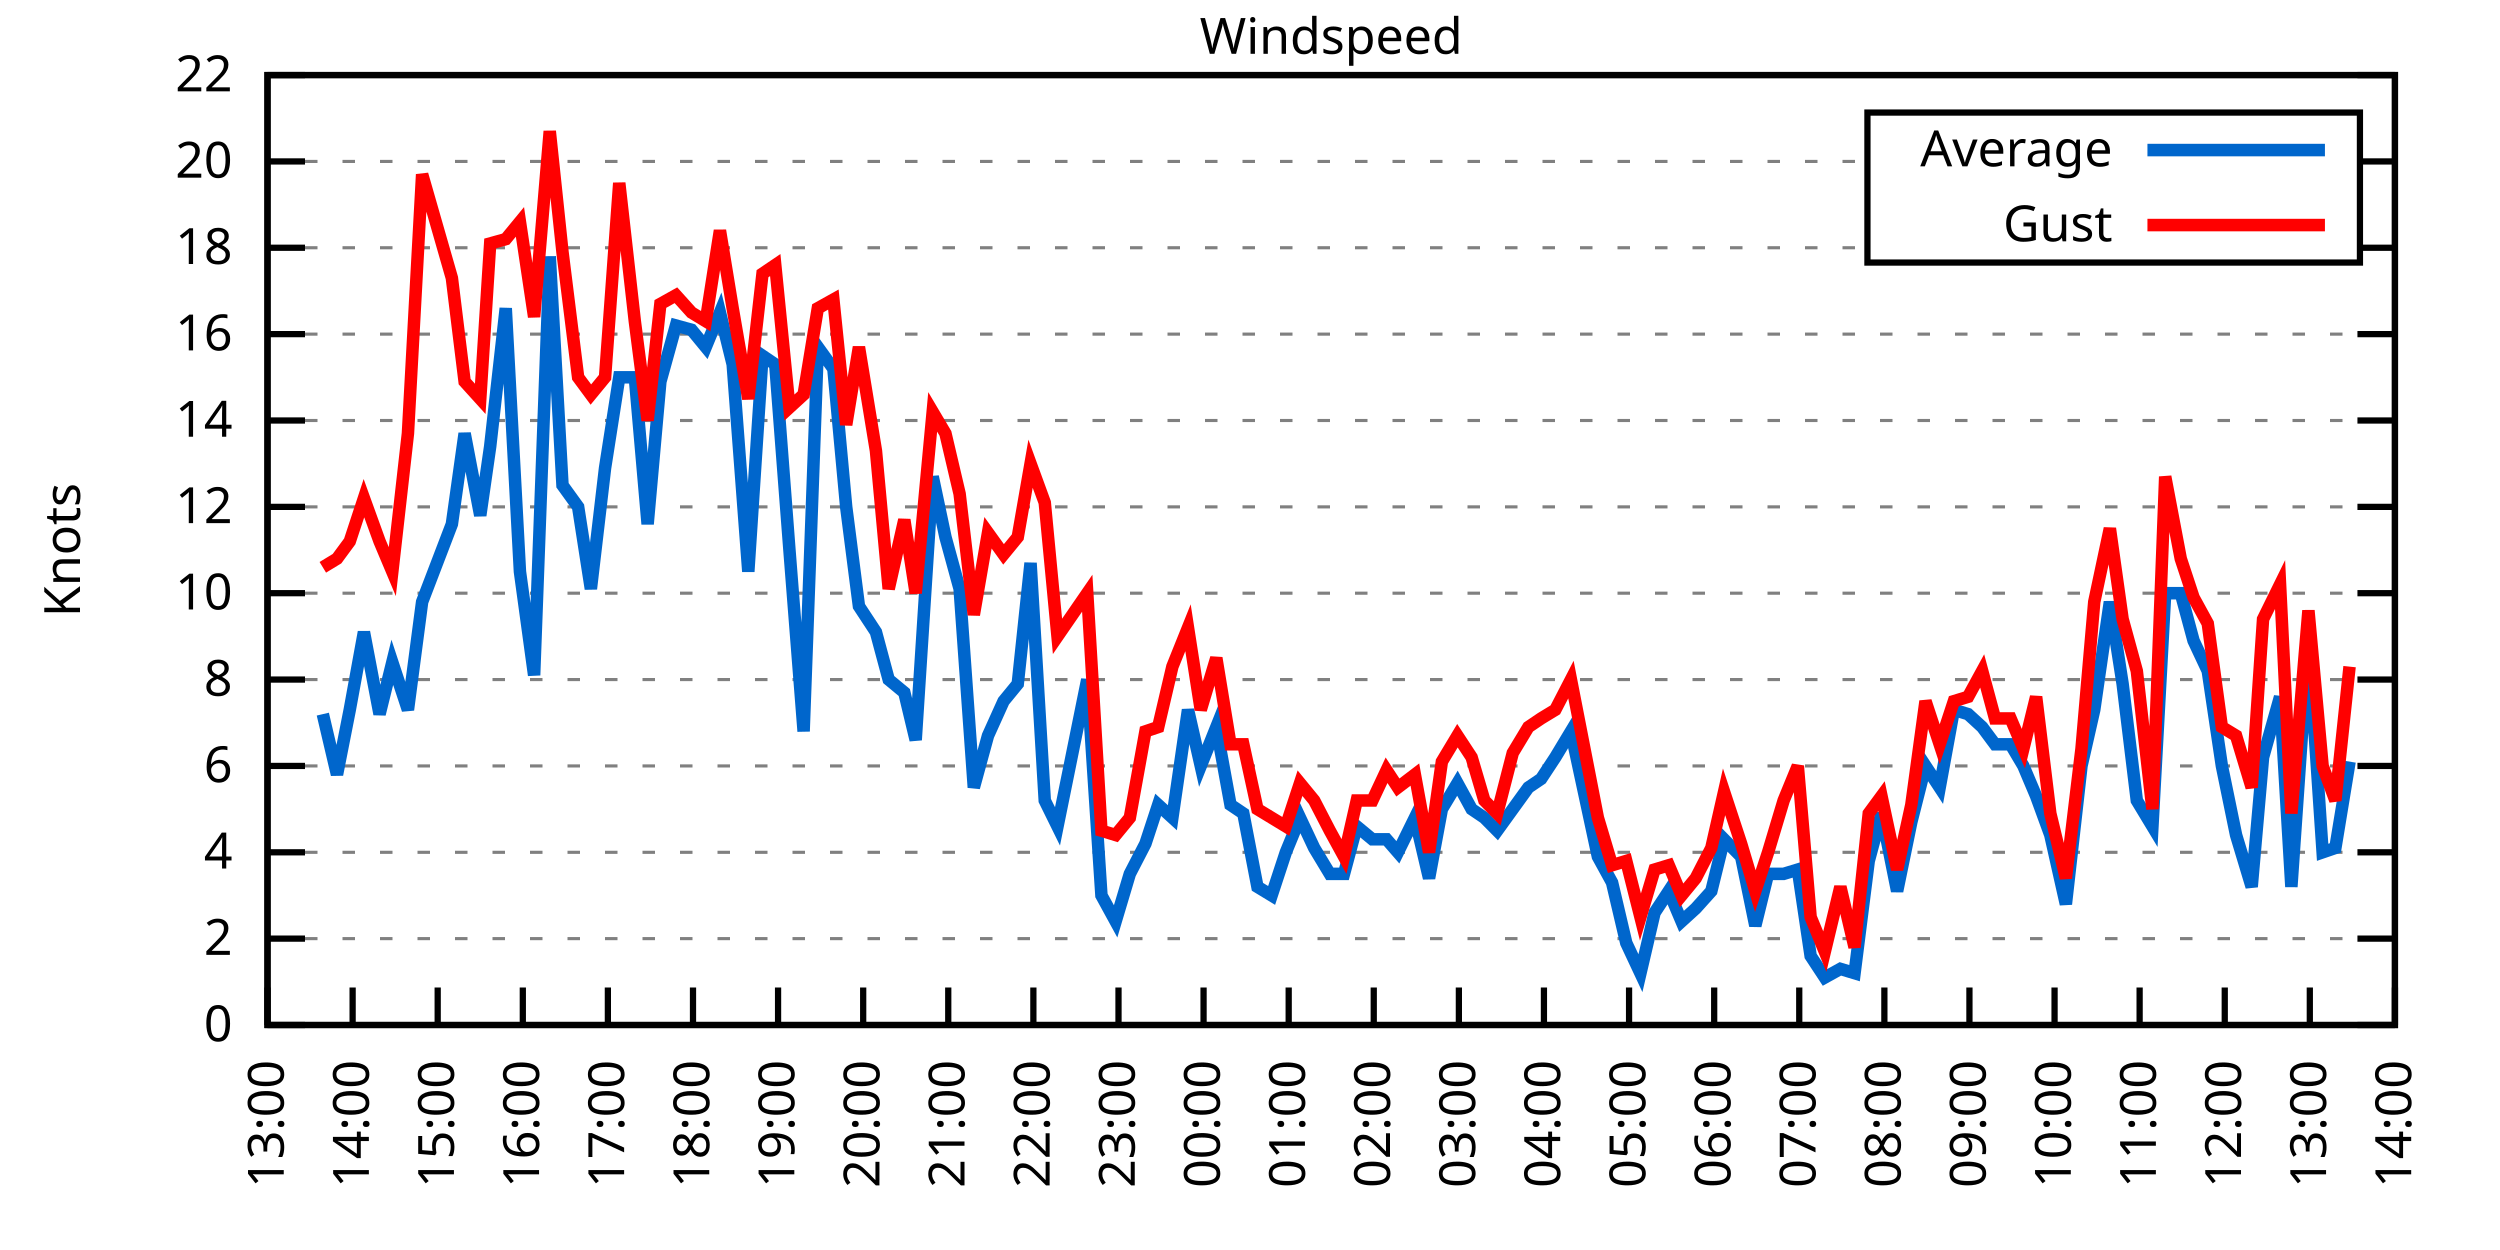
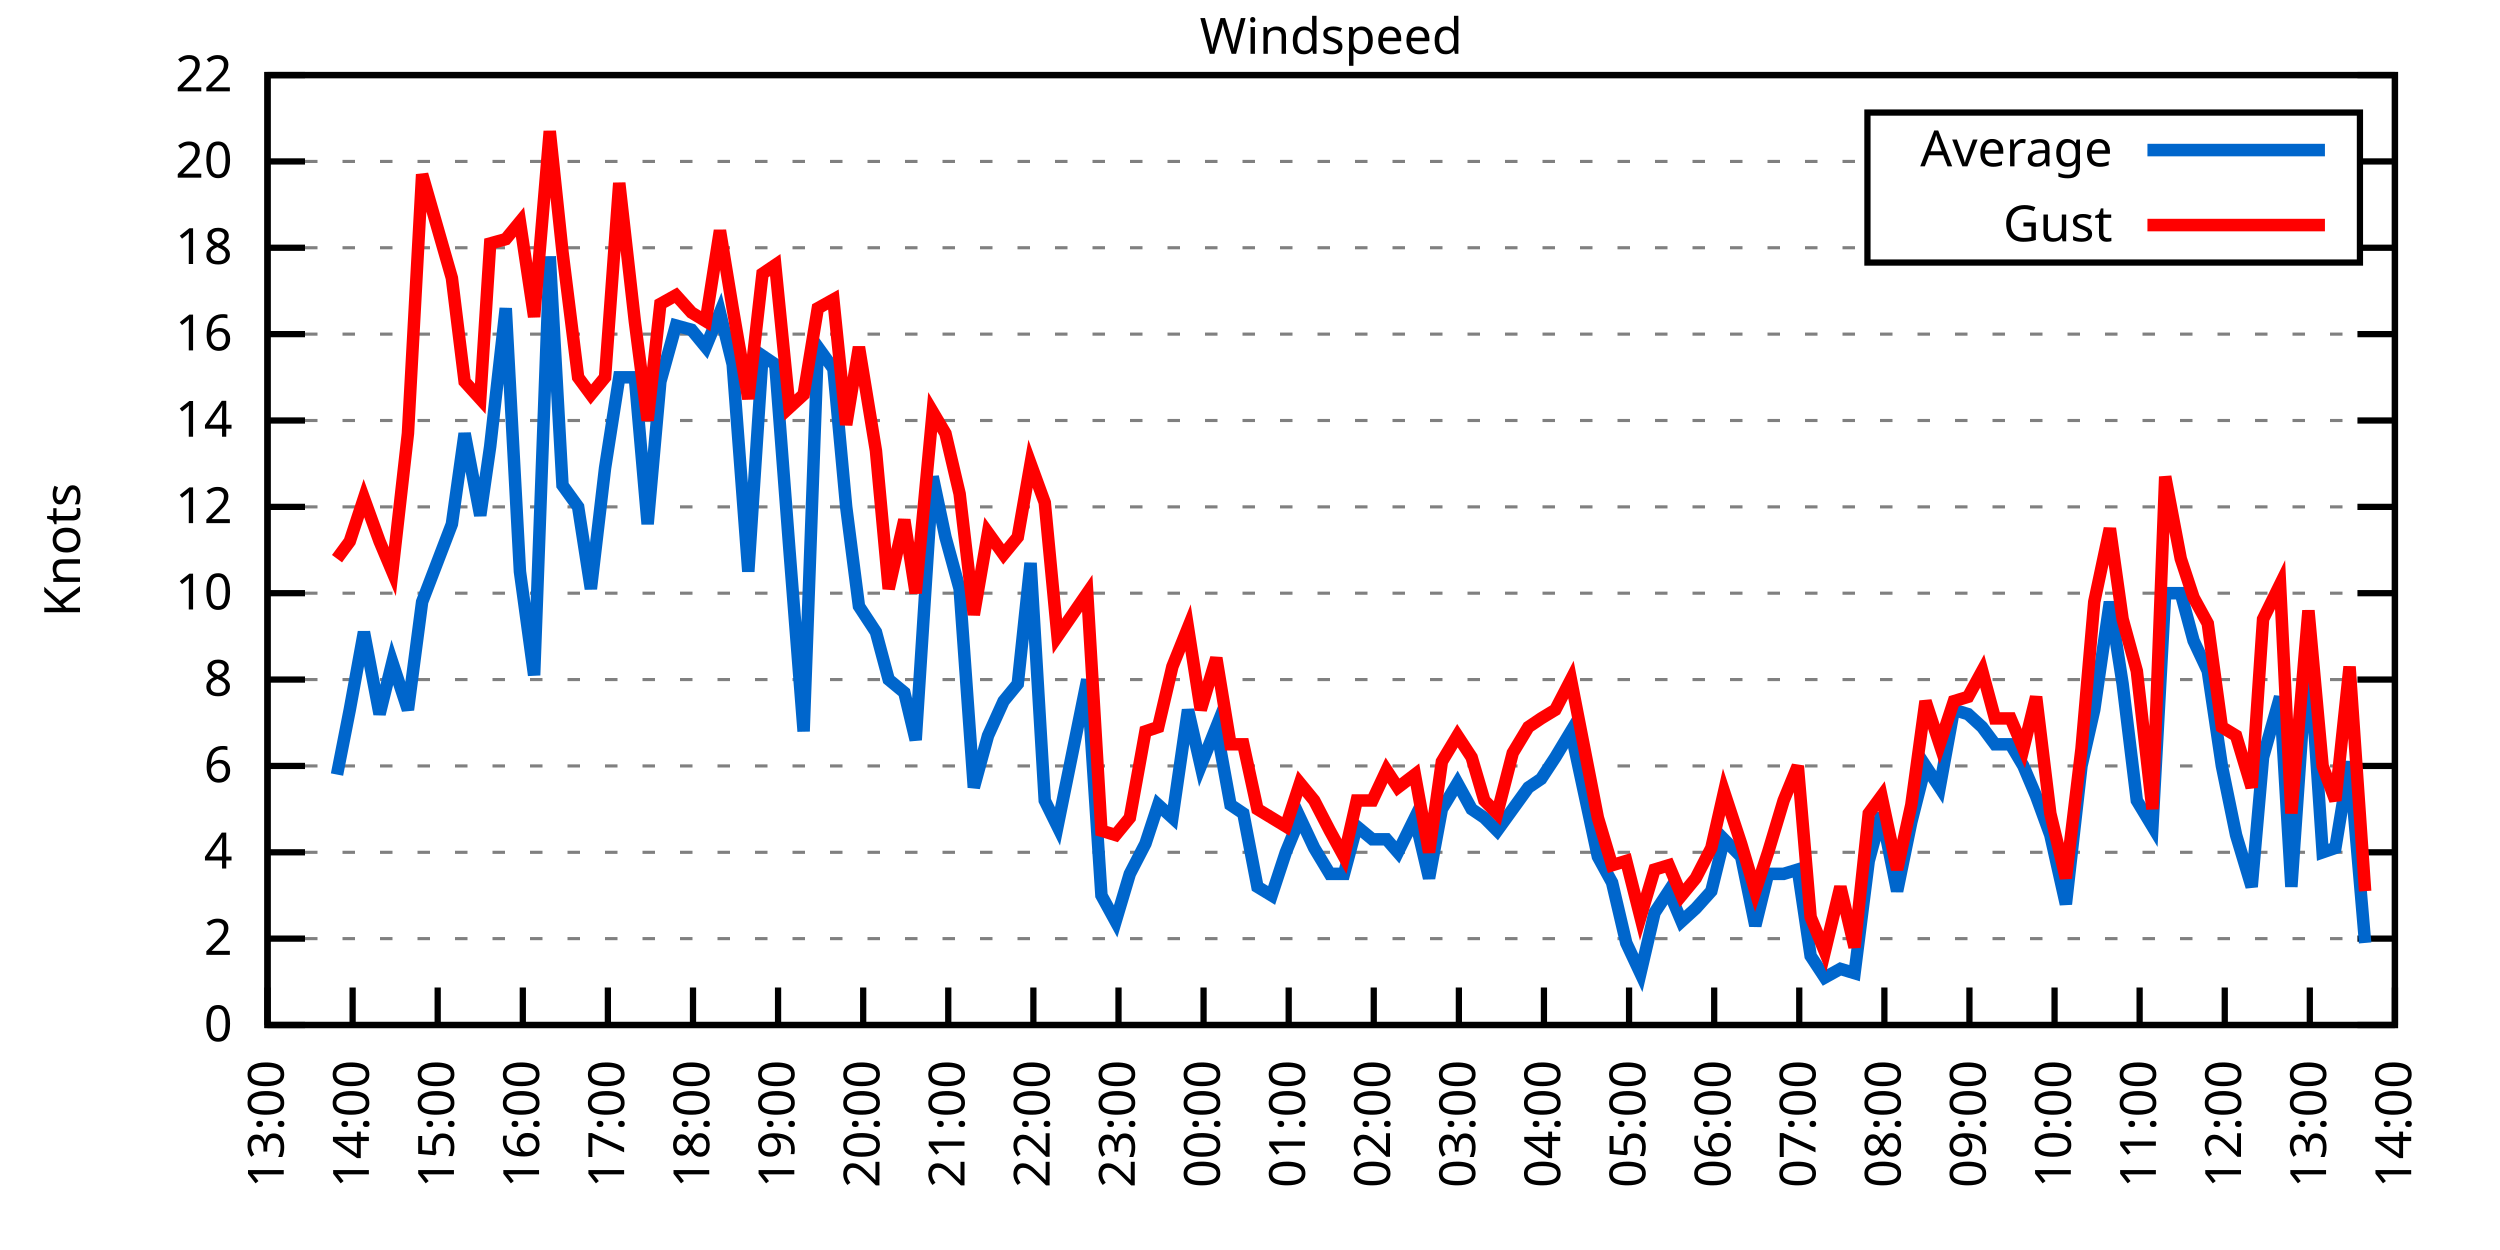
<svg xmlns="http://www.w3.org/2000/svg" xmlns:xlink="http://www.w3.org/1999/xlink" width="400" height="200" viewBox="0 0 400 200">
  <g id="gnuplot_canvas">
    <rect x="0" y="0" width="400" height="200" fill="none" />
    <defs>
      <circle id="gpDot" r="0.5" stroke-width="0.5" stroke="currentColor" />
      <path id="gpPt0" stroke-width="0.333" stroke="currentColor" d="M-1,0 h2 M0,-1 v2" />
      <path id="gpPt1" stroke-width="0.333" stroke="currentColor" d="M-1,-1 L1,1 M1,-1 L-1,1" />
      <path id="gpPt2" stroke-width="0.333" stroke="currentColor" d="M-1,0 L1,0 M0,-1 L0,1 M-1,-1 L1,1 M-1,1 L1,-1" />
      <rect id="gpPt3" stroke-width="0.333" stroke="currentColor" x="-1" y="-1" width="2" height="2" />
      <rect id="gpPt4" stroke-width="0.333" stroke="currentColor" fill="currentColor" x="-1" y="-1" width="2" height="2" />
      <circle id="gpPt5" stroke-width="0.333" stroke="currentColor" cx="0" cy="0" r="1" />
      <use xlink:href="#gpPt5" id="gpPt6" fill="currentColor" stroke="none" />
      <path id="gpPt7" stroke-width="0.333" stroke="currentColor" d="M0,-1.33 L-1.33,0.67 L1.33,0.67 z" />
      <use xlink:href="#gpPt7" id="gpPt8" fill="currentColor" stroke="none" />
      <use xlink:href="#gpPt7" id="gpPt9" stroke="currentColor" transform="rotate(180)" />
      <use xlink:href="#gpPt9" id="gpPt10" fill="currentColor" stroke="none" />
      <use xlink:href="#gpPt3" id="gpPt11" stroke="currentColor" transform="rotate(45)" />
      <use xlink:href="#gpPt11" id="gpPt12" fill="currentColor" stroke="none" />
      <path id="gpPt13" stroke-width="0.333" stroke="currentColor" d="M0,1.330 L1.265,0.411 L0.782,-1.067 L-0.782,-1.076 L-1.265,0.411 z" />
      <use xlink:href="#gpPt13" id="gpPt14" fill="currentColor" stroke="none" />
      <filter id="textbox" filterUnits="objectBoundingBox" x="0" y="0" height="1" width="1">
        <feFlood flood-color="white" flood-opacity="1" result="bgnd" />
        <feComposite in="SourceGraphic" in2="bgnd" operator="atop" />
      </filter>
      <filter id="greybox" filterUnits="objectBoundingBox" x="0" y="0" height="1" width="1">
        <feFlood flood-color="lightgrey" flood-opacity="1" result="grey" />
        <feComposite in="SourceGraphic" in2="grey" operator="atop" />
      </filter>
    </defs>
    <g fill="none" color="white" stroke="currentColor" stroke-width="1.00" stroke-linecap="butt" stroke-linejoin="miter">
</g>
    <g fill="none" color="black" stroke="currentColor" stroke-width="1.00" stroke-linecap="butt" stroke-linejoin="miter">
      <g stroke="none" shape-rendering="crispEdges">
        <polygon fill="rgb(255, 255, 255)" points="42.80,164.00 383.18,164.00 383.18,12.02 42.80,12.02 " />
      </g>
    </g>
    <g fill="none" color="black" stroke="currentColor" stroke-width="1.00" stroke-linecap="butt" stroke-linejoin="miter">
</g>
    <g fill="none" color="black" stroke="black" stroke-width="0.50" stroke-linecap="butt" stroke-linejoin="miter">
</g>
    <g fill="none" color="gray" stroke="currentColor" stroke-width="0.50" stroke-linecap="butt" stroke-linejoin="miter">
      <path stroke="gray" stroke-dasharray="2,4" class="gridline" d="M42.80,164.00 L383.19,164.00  " />
    </g>
    <g fill="none" color="gray" stroke="gray" stroke-width="1.00" stroke-linecap="butt" stroke-linejoin="miter">
</g>
    <g fill="none" color="black" stroke="currentColor" stroke-width="1.00" stroke-linecap="butt" stroke-linejoin="miter">
      <path stroke="black" d="M42.80,164.00 L48.80,164.00 M383.19,164.00 L377.19,164.00  " />
      <g transform="translate(37.20,166.60)" stroke="none" fill="black" font-family="Sans" font-size="8.00" text-anchor="end">
        <text>
          <tspan font-family="Sans"> 0</tspan>
        </text>
      </g>
    </g>
    <g fill="none" color="black" stroke="currentColor" stroke-width="1.00" stroke-linecap="butt" stroke-linejoin="miter">
</g>
    <g fill="none" color="black" stroke="black" stroke-width="0.50" stroke-linecap="butt" stroke-linejoin="miter">
</g>
    <g fill="none" color="gray" stroke="currentColor" stroke-width="0.50" stroke-linecap="butt" stroke-linejoin="miter">
      <path stroke="gray" stroke-dasharray="2,4" class="gridline" d="M42.80,150.18 L383.19,150.18  " />
    </g>
    <g fill="none" color="gray" stroke="gray" stroke-width="1.00" stroke-linecap="butt" stroke-linejoin="miter">
</g>
    <g fill="none" color="black" stroke="currentColor" stroke-width="1.00" stroke-linecap="butt" stroke-linejoin="miter">
      <path stroke="black" d="M42.80,150.18 L48.80,150.18 M383.19,150.18 L377.19,150.18  " />
      <g transform="translate(37.20,152.78)" stroke="none" fill="black" font-family="Sans" font-size="8.00" text-anchor="end">
        <text>
          <tspan font-family="Sans"> 2</tspan>
        </text>
      </g>
    </g>
    <g fill="none" color="black" stroke="currentColor" stroke-width="1.00" stroke-linecap="butt" stroke-linejoin="miter">
</g>
    <g fill="none" color="black" stroke="black" stroke-width="0.50" stroke-linecap="butt" stroke-linejoin="miter">
</g>
    <g fill="none" color="gray" stroke="currentColor" stroke-width="0.50" stroke-linecap="butt" stroke-linejoin="miter">
      <path stroke="gray" stroke-dasharray="2,4" class="gridline" d="M42.80,136.37 L383.19,136.37  " />
    </g>
    <g fill="none" color="gray" stroke="gray" stroke-width="1.00" stroke-linecap="butt" stroke-linejoin="miter">
</g>
    <g fill="none" color="black" stroke="currentColor" stroke-width="1.00" stroke-linecap="butt" stroke-linejoin="miter">
      <path stroke="black" d="M42.80,136.37 L48.80,136.37 M383.19,136.37 L377.19,136.37  " />
      <g transform="translate(37.20,138.97)" stroke="none" fill="black" font-family="Sans" font-size="8.00" text-anchor="end">
        <text>
          <tspan font-family="Sans"> 4</tspan>
        </text>
      </g>
    </g>
    <g fill="none" color="black" stroke="currentColor" stroke-width="1.00" stroke-linecap="butt" stroke-linejoin="miter">
</g>
    <g fill="none" color="black" stroke="black" stroke-width="0.50" stroke-linecap="butt" stroke-linejoin="miter">
</g>
    <g fill="none" color="gray" stroke="currentColor" stroke-width="0.50" stroke-linecap="butt" stroke-linejoin="miter">
      <path stroke="gray" stroke-dasharray="2,4" class="gridline" d="M42.80,122.55 L383.19,122.55  " />
    </g>
    <g fill="none" color="gray" stroke="gray" stroke-width="1.00" stroke-linecap="butt" stroke-linejoin="miter">
</g>
    <g fill="none" color="black" stroke="currentColor" stroke-width="1.00" stroke-linecap="butt" stroke-linejoin="miter">
      <path stroke="black" d="M42.80,122.55 L48.80,122.55 M383.19,122.55 L377.19,122.55  " />
      <g transform="translate(37.20,125.15)" stroke="none" fill="black" font-family="Sans" font-size="8.00" text-anchor="end">
        <text>
          <tspan font-family="Sans"> 6</tspan>
        </text>
      </g>
    </g>
    <g fill="none" color="black" stroke="currentColor" stroke-width="1.00" stroke-linecap="butt" stroke-linejoin="miter">
</g>
    <g fill="none" color="black" stroke="black" stroke-width="0.50" stroke-linecap="butt" stroke-linejoin="miter">
</g>
    <g fill="none" color="gray" stroke="currentColor" stroke-width="0.50" stroke-linecap="butt" stroke-linejoin="miter">
      <path stroke="gray" stroke-dasharray="2,4" class="gridline" d="M42.80,108.73 L383.19,108.73  " />
    </g>
    <g fill="none" color="gray" stroke="gray" stroke-width="1.00" stroke-linecap="butt" stroke-linejoin="miter">
</g>
    <g fill="none" color="black" stroke="currentColor" stroke-width="1.00" stroke-linecap="butt" stroke-linejoin="miter">
      <path stroke="black" d="M42.80,108.73 L48.80,108.73 M383.19,108.73 L377.19,108.73  " />
      <g transform="translate(37.20,111.33)" stroke="none" fill="black" font-family="Sans" font-size="8.00" text-anchor="end">
        <text>
          <tspan font-family="Sans"> 8</tspan>
        </text>
      </g>
    </g>
    <g fill="none" color="black" stroke="currentColor" stroke-width="1.00" stroke-linecap="butt" stroke-linejoin="miter">
</g>
    <g fill="none" color="black" stroke="black" stroke-width="0.50" stroke-linecap="butt" stroke-linejoin="miter">
</g>
    <g fill="none" color="gray" stroke="currentColor" stroke-width="0.50" stroke-linecap="butt" stroke-linejoin="miter">
      <path stroke="gray" stroke-dasharray="2,4" class="gridline" d="M42.80,94.91 L383.19,94.91  " />
    </g>
    <g fill="none" color="gray" stroke="gray" stroke-width="1.00" stroke-linecap="butt" stroke-linejoin="miter">
</g>
    <g fill="none" color="black" stroke="currentColor" stroke-width="1.00" stroke-linecap="butt" stroke-linejoin="miter">
      <path stroke="black" d="M42.80,94.91 L48.80,94.91 M383.19,94.91 L377.19,94.91  " />
      <g transform="translate(37.20,97.51)" stroke="none" fill="black" font-family="Sans" font-size="8.00" text-anchor="end">
        <text>
          <tspan font-family="Sans"> 10</tspan>
        </text>
      </g>
    </g>
    <g fill="none" color="black" stroke="currentColor" stroke-width="1.00" stroke-linecap="butt" stroke-linejoin="miter">
</g>
    <g fill="none" color="black" stroke="black" stroke-width="0.50" stroke-linecap="butt" stroke-linejoin="miter">
</g>
    <g fill="none" color="gray" stroke="currentColor" stroke-width="0.50" stroke-linecap="butt" stroke-linejoin="miter">
      <path stroke="gray" stroke-dasharray="2,4" class="gridline" d="M42.80,81.10 L383.19,81.10  " />
    </g>
    <g fill="none" color="gray" stroke="gray" stroke-width="1.00" stroke-linecap="butt" stroke-linejoin="miter">
</g>
    <g fill="none" color="black" stroke="currentColor" stroke-width="1.00" stroke-linecap="butt" stroke-linejoin="miter">
      <path stroke="black" d="M42.80,81.10 L48.80,81.10 M383.19,81.10 L377.19,81.10  " />
      <g transform="translate(37.20,83.70)" stroke="none" fill="black" font-family="Sans" font-size="8.00" text-anchor="end">
        <text>
          <tspan font-family="Sans"> 12</tspan>
        </text>
      </g>
    </g>
    <g fill="none" color="black" stroke="currentColor" stroke-width="1.00" stroke-linecap="butt" stroke-linejoin="miter">
</g>
    <g fill="none" color="black" stroke="black" stroke-width="0.50" stroke-linecap="butt" stroke-linejoin="miter">
</g>
    <g fill="none" color="gray" stroke="currentColor" stroke-width="0.50" stroke-linecap="butt" stroke-linejoin="miter">
      <path stroke="gray" stroke-dasharray="2,4" class="gridline" d="M42.80,67.28 L383.19,67.28  " />
    </g>
    <g fill="none" color="gray" stroke="gray" stroke-width="1.00" stroke-linecap="butt" stroke-linejoin="miter">
</g>
    <g fill="none" color="black" stroke="currentColor" stroke-width="1.00" stroke-linecap="butt" stroke-linejoin="miter">
      <path stroke="black" d="M42.80,67.28 L48.80,67.28 M383.19,67.28 L377.19,67.28  " />
      <g transform="translate(37.20,69.88)" stroke="none" fill="black" font-family="Sans" font-size="8.00" text-anchor="end">
        <text>
          <tspan font-family="Sans"> 14</tspan>
        </text>
      </g>
    </g>
    <g fill="none" color="black" stroke="currentColor" stroke-width="1.00" stroke-linecap="butt" stroke-linejoin="miter">
</g>
    <g fill="none" color="black" stroke="black" stroke-width="0.50" stroke-linecap="butt" stroke-linejoin="miter">
</g>
    <g fill="none" color="gray" stroke="currentColor" stroke-width="0.50" stroke-linecap="butt" stroke-linejoin="miter">
      <path stroke="gray" stroke-dasharray="2,4" class="gridline" d="M42.80,53.46 L383.19,53.46  " />
    </g>
    <g fill="none" color="gray" stroke="gray" stroke-width="1.00" stroke-linecap="butt" stroke-linejoin="miter">
</g>
    <g fill="none" color="black" stroke="currentColor" stroke-width="1.00" stroke-linecap="butt" stroke-linejoin="miter">
      <path stroke="black" d="M42.80,53.46 L48.80,53.46 M383.19,53.46 L377.19,53.46  " />
      <g transform="translate(37.20,56.06)" stroke="none" fill="black" font-family="Sans" font-size="8.00" text-anchor="end">
        <text>
          <tspan font-family="Sans"> 16</tspan>
        </text>
      </g>
    </g>
    <g fill="none" color="black" stroke="currentColor" stroke-width="1.00" stroke-linecap="butt" stroke-linejoin="miter">
</g>
    <g fill="none" color="black" stroke="black" stroke-width="0.50" stroke-linecap="butt" stroke-linejoin="miter">
</g>
    <g fill="none" color="gray" stroke="currentColor" stroke-width="0.50" stroke-linecap="butt" stroke-linejoin="miter">
      <path stroke="gray" stroke-dasharray="2,4" class="gridline" d="M42.80,39.64 L298.79,39.64 M377.59,39.64 L383.19,39.64  " />
    </g>
    <g fill="none" color="gray" stroke="gray" stroke-width="1.00" stroke-linecap="butt" stroke-linejoin="miter">
</g>
    <g fill="none" color="black" stroke="currentColor" stroke-width="1.00" stroke-linecap="butt" stroke-linejoin="miter">
      <path stroke="black" d="M42.80,39.64 L48.80,39.64 M383.19,39.64 L377.19,39.64  " />
      <g transform="translate(37.20,42.24)" stroke="none" fill="black" font-family="Sans" font-size="8.00" text-anchor="end">
        <text>
          <tspan font-family="Sans"> 18</tspan>
        </text>
      </g>
    </g>
    <g fill="none" color="black" stroke="currentColor" stroke-width="1.00" stroke-linecap="butt" stroke-linejoin="miter">
</g>
    <g fill="none" color="black" stroke="black" stroke-width="0.50" stroke-linecap="butt" stroke-linejoin="miter">
</g>
    <g fill="none" color="gray" stroke="currentColor" stroke-width="0.50" stroke-linecap="butt" stroke-linejoin="miter">
      <path stroke="gray" stroke-dasharray="2,4" class="gridline" d="M42.80,25.83 L298.79,25.83 M377.59,25.83 L383.19,25.83  " />
    </g>
    <g fill="none" color="gray" stroke="gray" stroke-width="1.00" stroke-linecap="butt" stroke-linejoin="miter">
</g>
    <g fill="none" color="black" stroke="currentColor" stroke-width="1.00" stroke-linecap="butt" stroke-linejoin="miter">
      <path stroke="black" d="M42.80,25.83 L48.80,25.83 M383.19,25.83 L377.19,25.83  " />
      <g transform="translate(37.20,28.43)" stroke="none" fill="black" font-family="Sans" font-size="8.00" text-anchor="end">
        <text>
          <tspan font-family="Sans"> 20</tspan>
        </text>
      </g>
    </g>
    <g fill="none" color="black" stroke="currentColor" stroke-width="1.00" stroke-linecap="butt" stroke-linejoin="miter">
</g>
    <g fill="none" color="black" stroke="black" stroke-width="0.50" stroke-linecap="butt" stroke-linejoin="miter">
</g>
    <g fill="none" color="gray" stroke="currentColor" stroke-width="0.50" stroke-linecap="butt" stroke-linejoin="miter">
      <path stroke="gray" stroke-dasharray="2,4" class="gridline" d="M42.80,12.01 L383.19,12.01  " />
    </g>
    <g fill="none" color="gray" stroke="gray" stroke-width="1.00" stroke-linecap="butt" stroke-linejoin="miter">
</g>
    <g fill="none" color="black" stroke="currentColor" stroke-width="1.00" stroke-linecap="butt" stroke-linejoin="miter">
      <path stroke="black" d="M42.80,12.01 L48.80,12.01 M383.19,12.01 L377.19,12.01  " />
      <g transform="translate(37.20,14.61)" stroke="none" fill="black" font-family="Sans" font-size="8.00" text-anchor="end">
        <text>
          <tspan font-family="Sans"> 22</tspan>
        </text>
      </g>
    </g>
    <g fill="none" color="black" stroke="currentColor" stroke-width="1.00" stroke-linecap="butt" stroke-linejoin="miter">
      <path stroke="black" d="M42.80,164.00 L42.80,158.00  " />
      <g transform="translate(45.40,169.60) rotate(270.00)" stroke="none" fill="black" font-family="Sans" font-size="8.00" text-anchor="end">
        <text>
          <tspan font-family="Sans">13:00</tspan>
        </text>
      </g>
    </g>
    <g fill="none" color="black" stroke="currentColor" stroke-width="1.00" stroke-linecap="butt" stroke-linejoin="miter">
      <path stroke="black" d="M56.42,164.00 L56.42,158.00  " />
      <g transform="translate(59.02,169.60) rotate(270.00)" stroke="none" fill="black" font-family="Sans" font-size="8.00" text-anchor="end">
        <text>
          <tspan font-family="Sans">14:00</tspan>
        </text>
      </g>
    </g>
    <g fill="none" color="black" stroke="currentColor" stroke-width="1.00" stroke-linecap="butt" stroke-linejoin="miter">
      <path stroke="black" d="M70.03,164.00 L70.03,158.00  " />
      <g transform="translate(72.63,169.60) rotate(270.00)" stroke="none" fill="black" font-family="Sans" font-size="8.00" text-anchor="end">
        <text>
          <tspan font-family="Sans">15:00</tspan>
        </text>
      </g>
    </g>
    <g fill="none" color="black" stroke="currentColor" stroke-width="1.00" stroke-linecap="butt" stroke-linejoin="miter">
      <path stroke="black" d="M83.65,164.00 L83.65,158.00  " />
      <g transform="translate(86.25,169.60) rotate(270.00)" stroke="none" fill="black" font-family="Sans" font-size="8.00" text-anchor="end">
        <text>
          <tspan font-family="Sans">16:00</tspan>
        </text>
      </g>
    </g>
    <g fill="none" color="black" stroke="currentColor" stroke-width="1.00" stroke-linecap="butt" stroke-linejoin="miter">
      <path stroke="black" d="M97.26,164.00 L97.26,158.00  " />
      <g transform="translate(99.86,169.60) rotate(270.00)" stroke="none" fill="black" font-family="Sans" font-size="8.00" text-anchor="end">
        <text>
          <tspan font-family="Sans">17:00</tspan>
        </text>
      </g>
    </g>
    <g fill="none" color="black" stroke="currentColor" stroke-width="1.00" stroke-linecap="butt" stroke-linejoin="miter">
      <path stroke="black" d="M110.88,164.00 L110.88,158.00  " />
      <g transform="translate(113.48,169.60) rotate(270.00)" stroke="none" fill="black" font-family="Sans" font-size="8.00" text-anchor="end">
        <text>
          <tspan font-family="Sans">18:00</tspan>
        </text>
      </g>
    </g>
    <g fill="none" color="black" stroke="currentColor" stroke-width="1.00" stroke-linecap="butt" stroke-linejoin="miter">
      <path stroke="black" d="M124.49,164.00 L124.49,158.00  " />
      <g transform="translate(127.09,169.60) rotate(270.00)" stroke="none" fill="black" font-family="Sans" font-size="8.00" text-anchor="end">
        <text>
          <tspan font-family="Sans">19:00</tspan>
        </text>
      </g>
    </g>
    <g fill="none" color="black" stroke="currentColor" stroke-width="1.00" stroke-linecap="butt" stroke-linejoin="miter">
      <path stroke="black" d="M138.11,164.00 L138.11,158.00  " />
      <g transform="translate(140.71,169.60) rotate(270.00)" stroke="none" fill="black" font-family="Sans" font-size="8.00" text-anchor="end">
        <text>
          <tspan font-family="Sans">20:00</tspan>
        </text>
      </g>
    </g>
    <g fill="none" color="black" stroke="currentColor" stroke-width="1.00" stroke-linecap="butt" stroke-linejoin="miter">
      <path stroke="black" d="M151.72,164.00 L151.72,158.00  " />
      <g transform="translate(154.32,169.60) rotate(270.00)" stroke="none" fill="black" font-family="Sans" font-size="8.00" text-anchor="end">
        <text>
          <tspan font-family="Sans">21:00</tspan>
        </text>
      </g>
    </g>
    <g fill="none" color="black" stroke="currentColor" stroke-width="1.00" stroke-linecap="butt" stroke-linejoin="miter">
      <path stroke="black" d="M165.34,164.00 L165.34,158.00  " />
      <g transform="translate(167.94,169.60) rotate(270.00)" stroke="none" fill="black" font-family="Sans" font-size="8.00" text-anchor="end">
        <text>
          <tspan font-family="Sans">22:00</tspan>
        </text>
      </g>
    </g>
    <g fill="none" color="black" stroke="currentColor" stroke-width="1.00" stroke-linecap="butt" stroke-linejoin="miter">
      <path stroke="black" d="M178.96,164.00 L178.96,158.00  " />
      <g transform="translate(181.56,169.60) rotate(270.00)" stroke="none" fill="black" font-family="Sans" font-size="8.00" text-anchor="end">
        <text>
          <tspan font-family="Sans">23:00</tspan>
        </text>
      </g>
    </g>
    <g fill="none" color="black" stroke="currentColor" stroke-width="1.00" stroke-linecap="butt" stroke-linejoin="miter">
      <path stroke="black" d="M192.57,164.00 L192.57,158.00  " />
      <g transform="translate(195.17,169.60) rotate(270.00)" stroke="none" fill="black" font-family="Sans" font-size="8.00" text-anchor="end">
        <text>
          <tspan font-family="Sans">00:00</tspan>
        </text>
      </g>
    </g>
    <g fill="none" color="black" stroke="currentColor" stroke-width="1.00" stroke-linecap="butt" stroke-linejoin="miter">
      <path stroke="black" d="M206.19,164.00 L206.19,158.00  " />
      <g transform="translate(208.79,169.60) rotate(270.00)" stroke="none" fill="black" font-family="Sans" font-size="8.00" text-anchor="end">
        <text>
          <tspan font-family="Sans">01:00</tspan>
        </text>
      </g>
    </g>
    <g fill="none" color="black" stroke="currentColor" stroke-width="1.00" stroke-linecap="butt" stroke-linejoin="miter">
      <path stroke="black" d="M219.80,164.00 L219.80,158.00  " />
      <g transform="translate(222.40,169.60) rotate(270.00)" stroke="none" fill="black" font-family="Sans" font-size="8.00" text-anchor="end">
        <text>
          <tspan font-family="Sans">02:00</tspan>
        </text>
      </g>
    </g>
    <g fill="none" color="black" stroke="currentColor" stroke-width="1.00" stroke-linecap="butt" stroke-linejoin="miter">
      <path stroke="black" d="M233.42,164.00 L233.42,158.00  " />
      <g transform="translate(236.02,169.60) rotate(270.00)" stroke="none" fill="black" font-family="Sans" font-size="8.00" text-anchor="end">
        <text>
          <tspan font-family="Sans">03:00</tspan>
        </text>
      </g>
    </g>
    <g fill="none" color="black" stroke="currentColor" stroke-width="1.00" stroke-linecap="butt" stroke-linejoin="miter">
      <path stroke="black" d="M247.03,164.00 L247.03,158.00  " />
      <g transform="translate(249.63,169.60) rotate(270.00)" stroke="none" fill="black" font-family="Sans" font-size="8.00" text-anchor="end">
        <text>
          <tspan font-family="Sans">04:00</tspan>
        </text>
      </g>
    </g>
    <g fill="none" color="black" stroke="currentColor" stroke-width="1.00" stroke-linecap="butt" stroke-linejoin="miter">
      <path stroke="black" d="M260.65,164.00 L260.65,158.00  " />
      <g transform="translate(263.25,169.60) rotate(270.00)" stroke="none" fill="black" font-family="Sans" font-size="8.00" text-anchor="end">
        <text>
          <tspan font-family="Sans">05:00</tspan>
        </text>
      </g>
    </g>
    <g fill="none" color="black" stroke="currentColor" stroke-width="1.00" stroke-linecap="butt" stroke-linejoin="miter">
      <path stroke="black" d="M274.27,164.00 L274.27,158.00  " />
      <g transform="translate(276.87,169.60) rotate(270.00)" stroke="none" fill="black" font-family="Sans" font-size="8.00" text-anchor="end">
        <text>
          <tspan font-family="Sans">06:00</tspan>
        </text>
      </g>
    </g>
    <g fill="none" color="black" stroke="currentColor" stroke-width="1.00" stroke-linecap="butt" stroke-linejoin="miter">
      <path stroke="black" d="M287.88,164.00 L287.88,158.00  " />
      <g transform="translate(290.48,169.60) rotate(270.00)" stroke="none" fill="black" font-family="Sans" font-size="8.00" text-anchor="end">
        <text>
          <tspan font-family="Sans">07:00</tspan>
        </text>
      </g>
    </g>
    <g fill="none" color="black" stroke="currentColor" stroke-width="1.00" stroke-linecap="butt" stroke-linejoin="miter">
      <path stroke="black" d="M301.50,164.00 L301.50,158.00  " />
      <g transform="translate(304.10,169.60) rotate(270.00)" stroke="none" fill="black" font-family="Sans" font-size="8.00" text-anchor="end">
        <text>
          <tspan font-family="Sans">08:00</tspan>
        </text>
      </g>
    </g>
    <g fill="none" color="black" stroke="currentColor" stroke-width="1.00" stroke-linecap="butt" stroke-linejoin="miter">
      <path stroke="black" d="M315.11,164.00 L315.11,158.00  " />
      <g transform="translate(317.71,169.60) rotate(270.00)" stroke="none" fill="black" font-family="Sans" font-size="8.00" text-anchor="end">
        <text>
          <tspan font-family="Sans">09:00</tspan>
        </text>
      </g>
    </g>
    <g fill="none" color="black" stroke="currentColor" stroke-width="1.00" stroke-linecap="butt" stroke-linejoin="miter">
      <path stroke="black" d="M328.73,164.00 L328.73,158.00  " />
      <g transform="translate(331.33,169.60) rotate(270.00)" stroke="none" fill="black" font-family="Sans" font-size="8.00" text-anchor="end">
        <text>
          <tspan font-family="Sans">10:00</tspan>
        </text>
      </g>
    </g>
    <g fill="none" color="black" stroke="currentColor" stroke-width="1.00" stroke-linecap="butt" stroke-linejoin="miter">
      <path stroke="black" d="M342.34,164.00 L342.34,158.00  " />
      <g transform="translate(344.94,169.60) rotate(270.00)" stroke="none" fill="black" font-family="Sans" font-size="8.00" text-anchor="end">
        <text>
          <tspan font-family="Sans">11:00</tspan>
        </text>
      </g>
    </g>
    <g fill="none" color="black" stroke="currentColor" stroke-width="1.00" stroke-linecap="butt" stroke-linejoin="miter">
      <path stroke="black" d="M355.96,164.00 L355.96,158.00  " />
      <g transform="translate(358.56,169.60) rotate(270.00)" stroke="none" fill="black" font-family="Sans" font-size="8.00" text-anchor="end">
        <text>
          <tspan font-family="Sans">12:00</tspan>
        </text>
      </g>
    </g>
    <g fill="none" color="black" stroke="currentColor" stroke-width="1.00" stroke-linecap="butt" stroke-linejoin="miter">
      <path stroke="black" d="M369.57,164.00 L369.57,158.00  " />
      <g transform="translate(372.17,169.60) rotate(270.00)" stroke="none" fill="black" font-family="Sans" font-size="8.00" text-anchor="end">
        <text>
          <tspan font-family="Sans">13:00</tspan>
        </text>
      </g>
    </g>
    <g fill="none" color="black" stroke="currentColor" stroke-width="1.00" stroke-linecap="butt" stroke-linejoin="miter">
      <path stroke="black" d="M383.19,164.00 L383.19,158.00  " />
      <g transform="translate(385.79,169.60) rotate(270.00)" stroke="none" fill="black" font-family="Sans" font-size="8.00" text-anchor="end">
        <text>
          <tspan font-family="Sans">14:00</tspan>
        </text>
      </g>
    </g>
    <g fill="none" color="black" stroke="currentColor" stroke-width="1.00" stroke-linecap="butt" stroke-linejoin="miter">
</g>
    <g fill="none" color="black" stroke="currentColor" stroke-width="1.00" stroke-linecap="butt" stroke-linejoin="miter">
      <path stroke="black" d="M42.80,12.01 L42.80,164.00 L383.19,164.00 L383.19,12.01 L42.80,12.01 Z  " />
    </g>
    <g fill="none" color="black" stroke="currentColor" stroke-width="1.00" stroke-linecap="butt" stroke-linejoin="miter">
</g>
    <g fill="none" color="black" stroke="currentColor" stroke-width="1.00" stroke-linecap="butt" stroke-linejoin="miter">
      <path stroke="black" d="M298.79,42.01 L298.79,18.01 L377.59,18.01 L377.59,42.01 L298.79,42.01 Z  " />
    </g>
    <g id="Windspeed_plot_1">
      <g fill="none" color="white" stroke="black" stroke-width="2.00" stroke-linecap="butt" stroke-linejoin="miter">
</g>
      <g fill="none" color="black" stroke="currentColor" stroke-width="2.00" stroke-linecap="butt" stroke-linejoin="miter">
        <g transform="translate(337.99,26.61)" stroke="none" fill="black" font-family="Sans" font-size="8.00" text-anchor="end">
          <text>
            <tspan font-family="Sans">Average</tspan>
          </text>
        </g>
      </g>
      <g fill="none" color="black" stroke="currentColor" stroke-width="2.00" stroke-linecap="butt" stroke-linejoin="miter">
-         <path stroke="rgb(  0, 102, 204)" d="M343.59,24.01 L371.99,24.01 M51.65,114.26 L53.92,123.93 L55.96,113.57 L58.23,101.13 L60.73,114.26 L62.77,105.97   L65.27,113.57 L67.54,96.30 L72.30,83.86 L74.34,69.35 L76.84,82.48 L78.43,71.42 L80.92,49.32 L83.19,91.46   L85.46,108.04 L87.96,41.03 L90.00,77.64 L92.50,81.10 L94.54,94.22 L96.81,74.88 L99.08,60.37 L101.57,60.37   L103.62,83.86 L105.66,61.06 L108.15,52.08 L110.65,52.77 L112.92,55.53 L115.19,50.01 L117.23,58.30 L119.73,91.46   L122.00,56.92 L124.04,58.30 L126.31,88.00 L128.58,117.02 L130.85,55.53 L133.34,58.99 L135.39,81.10 L137.43,96.99   L140.15,101.13 L142.19,108.73 L144.69,110.80 L146.51,118.40 L149.23,76.26 L151.27,85.93 L153.54,94.22 L155.81,126.00   L158.08,117.71 L160.57,112.19 L162.84,109.42 L164.89,90.08 L167.16,128.08 L169.20,132.22 L173.96,108.73 L176.23,143.27   L178.50,147.42 L180.77,139.82 L183.27,134.98 L185.31,128.77 L187.58,130.84 L190.08,113.57 L192.12,122.55 L194.61,116.33   L196.88,128.77 L198.93,130.15 L201.19,141.89 L203.46,143.27 L205.73,136.37 L208.00,130.84 L210.27,135.67 L212.77,139.82   L215.04,139.82 L217.08,132.22 L219.58,134.29 L221.85,134.29 L223.66,136.37 L226.38,130.84 L228.65,140.51 L230.70,129.46   L233.19,125.31 L235.46,129.46 L237.50,130.84 L239.55,132.91 L242.04,129.46 L244.54,126.00 L246.58,124.62 L248.85,121.17   L251.35,117.02 L255.66,137.06 L257.93,141.20 L260.20,150.87 L262.47,155.71 L264.73,146.04 L267.00,142.58 L269.05,147.42   L271.32,145.35 L273.81,142.58 L275.85,134.29 L278.58,137.06 L280.85,148.11 L282.89,139.82 L285.38,139.82 L287.65,139.13   L289.70,152.95 L291.97,156.40 L294.46,155.02 L296.73,155.71 L299.00,137.75 L301.04,130.15 L303.54,142.58 L305.81,131.53   L308.08,122.55 L310.35,126.00 L312.62,113.57 L314.89,114.26 L317.15,116.33 L319.20,119.09 L321.69,119.09 L323.74,122.55   L325.78,127.38 L328.05,133.60 L330.54,144.66 L333.04,122.55 L335.08,113.57 L337.58,96.30 L339.62,109.42 L341.89,128.08   L344.39,132.22 L346.43,94.91 L348.92,94.91 L350.97,102.51 L353.24,107.35 L355.50,122.55 L357.77,133.60 L360.27,141.89   L362.09,121.17 L364.81,111.49 L366.62,141.89 L369.35,102.51 L371.62,136.37 L373.66,135.67 L375.93,121.86  " />
+         <path stroke="rgb(  0, 102, 204)" d="M343.59,24.01 L371.99,24.01 M53.92,123.93 L55.96,113.57 L58.23,101.13 L60.73,114.26 L62.77,105.97 L65.27,113.57   L67.54,96.30 L72.30,83.86 L74.34,69.35 L76.84,82.48 L78.43,71.42 L80.92,49.32 L83.19,91.46 L85.46,108.04   L87.96,41.03 L90.00,77.64 L92.50,81.10 L94.54,94.22 L96.81,74.88 L99.08,60.37 L101.57,60.37 L103.62,83.86   L105.66,61.06 L108.15,52.08 L110.65,52.77 L112.92,55.53 L115.19,50.01 L117.23,58.30 L119.73,91.46 L122.00,56.92   L124.04,58.30 L126.31,88.00 L128.58,117.02 L130.85,55.53 L133.34,58.99 L135.39,81.10 L137.43,96.99 L140.15,101.13   L142.19,108.73 L144.69,110.80 L146.51,118.40 L149.23,76.26 L151.27,85.93 L153.54,94.22 L155.81,126.00 L158.08,117.71   L160.57,112.19 L162.84,109.42 L164.89,90.08 L167.16,128.08 L169.20,132.22 L173.96,108.73 L176.23,143.27 L178.50,147.42   L180.77,139.82 L183.27,134.98 L185.31,128.77 L187.58,130.84 L190.08,113.57 L192.12,122.55 L194.61,116.33 L196.88,128.77   L198.93,130.15 L201.19,141.89 L203.46,143.27 L205.73,136.37 L208.00,130.84 L210.27,135.67 L212.77,139.82 L215.04,139.82   L217.08,132.22 L219.58,134.29 L221.85,134.29 L223.66,136.37 L226.38,130.84 L228.65,140.51 L230.70,129.46 L233.19,125.31   L235.46,129.46 L237.50,130.84 L239.55,132.91 L242.04,129.46 L244.54,126.00 L246.58,124.62 L248.85,121.17 L251.35,117.02   L255.66,137.06 L257.93,141.20 L260.20,150.87 L262.47,155.71 L264.73,146.04 L267.00,142.58 L269.05,147.42 L271.32,145.35   L273.81,142.58 L275.85,134.29 L278.58,137.06 L280.85,148.11 L282.89,139.82 L285.38,139.82 L287.65,139.13 L289.70,152.95   L291.97,156.40 L294.46,155.02 L296.73,155.71 L299.00,137.75 L301.04,130.15 L303.54,142.58 L305.81,131.53 L308.08,122.55   L310.35,126.00 L312.62,113.57 L314.89,114.26 L317.15,116.33 L319.20,119.09 L321.69,119.09 L323.74,122.55 L325.78,127.38   L328.05,133.60 L330.54,144.66 L333.04,122.55 L335.08,113.57 L337.58,96.30 L339.62,109.42 L341.89,128.08 L344.39,132.22   L346.43,94.91 L348.92,94.91 L350.97,102.51 L353.24,107.35 L355.50,122.55 L357.77,133.60 L360.27,141.89 L362.09,121.17   L364.81,111.49 L366.62,141.89 L369.35,102.51 L371.62,136.37 L373.66,135.67 L375.93,121.86 L378.42,150.87  " />
      </g>
    </g>
    <g id="Windspeed_plot_2">
      <g fill="none" color="black" stroke="currentColor" stroke-width="2.00" stroke-linecap="butt" stroke-linejoin="miter">
        <g transform="translate(337.99,38.61)" stroke="none" fill="black" font-family="Sans" font-size="8.00" text-anchor="end">
          <text>
            <tspan font-family="Sans">Gust</tspan>
          </text>
        </g>
      </g>
      <g fill="none" color="black" stroke="currentColor" stroke-width="2.00" stroke-linecap="butt" stroke-linejoin="miter">
-         <path stroke="rgb(255,   0,   0)" d="M343.59,36.01 L371.99,36.01 M51.65,90.77 L53.92,89.39 L55.96,86.62 L58.23,79.71 L60.73,86.62 L62.77,91.46   L65.27,69.35 L67.54,27.90 L72.30,44.48 L74.34,61.06 L76.84,63.82 L78.43,38.95 L80.92,38.26 L83.19,35.50   L85.46,50.70 L87.96,20.99 L90.00,40.34 L92.50,60.37 L94.54,63.13 L96.81,60.37 L99.08,29.28 L101.57,51.39   L103.62,67.28 L105.66,48.63 L108.15,47.24 L110.65,50.01 L112.92,51.39 L115.19,36.88 L117.23,49.32 L119.73,63.82   L122.00,43.79 L124.04,42.41 L126.31,65.21 L128.58,63.13 L130.85,49.32 L133.34,47.93 L135.39,67.97 L137.43,55.53   L140.15,72.12 L142.19,94.22 L144.69,83.17 L146.51,94.91 L149.23,65.90 L151.27,69.35 L153.54,79.02 L155.81,98.37   L158.08,85.24 L160.57,88.70 L162.84,85.93 L164.89,74.19 L167.16,80.41 L169.20,101.82 L173.96,94.91 L176.23,132.91   L178.50,133.60 L180.77,130.84 L183.27,117.02 L185.31,116.33 L187.58,106.66 L190.08,100.44 L192.12,113.57 L194.61,105.28   L196.88,119.09 L198.93,119.09 L201.19,129.46 L203.46,130.84 L205.73,132.22 L208.00,125.31 L210.27,128.08 L212.77,132.91   L215.04,137.06 L217.08,128.08 L219.58,128.08 L221.85,123.24 L223.66,126.00 L226.38,123.93 L228.65,136.37 L230.70,121.86   L233.19,117.71 L235.46,121.17 L237.50,128.08 L239.55,130.15 L242.04,120.48 L244.54,116.33 L246.58,114.95 L248.85,113.57   L251.35,108.73 L255.66,130.84 L257.93,138.44 L260.20,137.75 L262.47,146.73 L264.73,139.13 L267.00,138.44 L269.05,143.27   L271.32,140.51 L273.81,135.67 L275.85,126.69 L278.58,134.98 L280.85,142.58 L282.89,136.37 L285.38,128.08 L287.65,122.55   L289.70,146.73 L291.97,152.26 L294.46,141.89 L296.73,151.56 L299.00,130.15 L301.04,127.38 L303.54,139.13 L305.81,128.77   L308.08,112.19 L310.35,119.09 L312.62,112.19 L314.89,111.49 L317.15,107.35 L319.20,114.95 L321.69,114.95 L323.74,119.78   L325.78,111.49 L328.05,130.15 L330.54,140.51 L333.04,119.78 L335.08,96.30 L337.58,84.55 L339.62,99.06 L341.89,107.35   L344.39,129.46 L346.43,76.26 L348.92,89.39 L350.97,95.60 L353.24,99.75 L355.50,116.33 L357.77,117.71 L360.27,126.00   L362.09,99.06 L364.81,93.53 L366.62,130.15 L369.35,97.68 L371.62,122.55 L373.66,128.08 L375.93,106.66  " />
+         <path stroke="rgb(255,   0,   0)" d="M343.59,36.01 L371.99,36.01 M53.92,89.39 L55.96,86.62 L58.23,79.71 L60.73,86.62 L62.77,91.46 L65.27,69.35   L67.54,27.90 L72.30,44.48 L74.34,61.06 L76.84,63.82 L78.43,38.95 L80.92,38.26 L83.19,35.50 L85.46,50.70   L87.96,20.99 L90.00,40.34 L92.50,60.37 L94.54,63.13 L96.81,60.37 L99.08,29.28 L101.57,51.39 L103.62,67.28   L105.66,48.63 L108.15,47.24 L110.65,50.01 L112.92,51.39 L115.19,36.88 L117.23,49.32 L119.73,63.82 L122.00,43.79   L124.04,42.41 L126.31,65.21 L128.58,63.13 L130.85,49.32 L133.34,47.93 L135.39,67.97 L137.43,55.53 L140.15,72.12   L142.19,94.22 L144.69,83.17 L146.51,94.91 L149.23,65.90 L151.27,69.35 L153.54,79.02 L155.81,98.37 L158.08,85.24   L160.57,88.70 L162.84,85.93 L164.89,74.19 L167.16,80.41 L169.20,101.82 L173.96,94.91 L176.23,132.91 L178.50,133.60   L180.77,130.84 L183.27,117.02 L185.31,116.33 L187.58,106.66 L190.08,100.44 L192.12,113.57 L194.61,105.28 L196.88,119.09   L198.93,119.09 L201.19,129.46 L203.46,130.84 L205.73,132.22 L208.00,125.31 L210.27,128.08 L212.77,132.91 L215.04,137.06   L217.08,128.08 L219.58,128.08 L221.85,123.24 L223.66,126.00 L226.38,123.93 L228.65,136.37 L230.70,121.86 L233.19,117.71   L235.46,121.17 L237.50,128.08 L239.55,130.15 L242.04,120.48 L244.54,116.33 L246.58,114.95 L248.85,113.57 L251.35,108.73   L255.66,130.84 L257.93,138.44 L260.20,137.75 L262.47,146.73 L264.73,139.13 L267.00,138.44 L269.05,143.27 L271.32,140.51   L273.81,135.67 L275.85,126.69 L278.58,134.98 L280.85,142.58 L282.89,136.37 L285.38,128.08 L287.65,122.55 L289.70,146.73   L291.97,152.26 L294.46,141.89 L296.73,151.56 L299.00,130.15 L301.04,127.38 L303.54,139.13 L305.81,128.77 L308.08,112.19   L310.35,119.09 L312.62,112.19 L314.89,111.49 L317.15,107.35 L319.20,114.95 L321.69,114.95 L323.74,119.78 L325.78,111.49   L328.05,130.15 L330.54,140.51 L333.04,119.78 L335.08,96.30 L337.58,84.55 L339.62,99.06 L341.89,107.35 L344.39,129.46   L346.43,76.26 L348.92,89.39 L350.97,95.60 L353.24,99.75 L355.50,116.33 L357.77,117.71 L360.27,126.00 L362.09,99.06   L364.81,93.53 L366.62,130.15 L369.35,97.68 L371.62,122.55 L373.66,128.08 L375.93,106.66 L378.42,142.58  " />
      </g>
    </g>
    <g fill="none" color="black" stroke="currentColor" stroke-width="2.00" stroke-linecap="butt" stroke-linejoin="miter">
</g>
    <g fill="none" color="black" stroke="black" stroke-width="1.00" stroke-linecap="butt" stroke-linejoin="miter">
</g>
    <g fill="none" color="black" stroke="currentColor" stroke-width="1.00" stroke-linecap="butt" stroke-linejoin="miter">
      <path stroke="black" d="M42.80,12.01 L42.80,164.00 L383.19,164.00 L383.19,12.01 L42.80,12.01 Z  " />
      <g transform="translate(12.80,88.01) rotate(270.00)" stroke="none" fill="black" font-family="Sans" font-size="8.00" text-anchor="middle">
        <text>
          <tspan font-family="Sans">Knots</tspan>
        </text>
      </g>
    </g>
    <g fill="none" color="black" stroke="currentColor" stroke-width="1.00" stroke-linecap="butt" stroke-linejoin="miter">
</g>
    <g fill="none" color="black" stroke="currentColor" stroke-width="1.00" stroke-linecap="butt" stroke-linejoin="miter">
      <g transform="translate(212.99,8.61)" stroke="none" fill="black" font-family="Sans" font-size="8.00" text-anchor="middle">
        <text>
          <tspan font-family="Sans">Windspeed</tspan>
        </text>
      </g>
    </g>
    <g fill="none" color="black" stroke="currentColor" stroke-width="1.00" stroke-linecap="butt" stroke-linejoin="miter">
</g>
  </g>
</svg>
